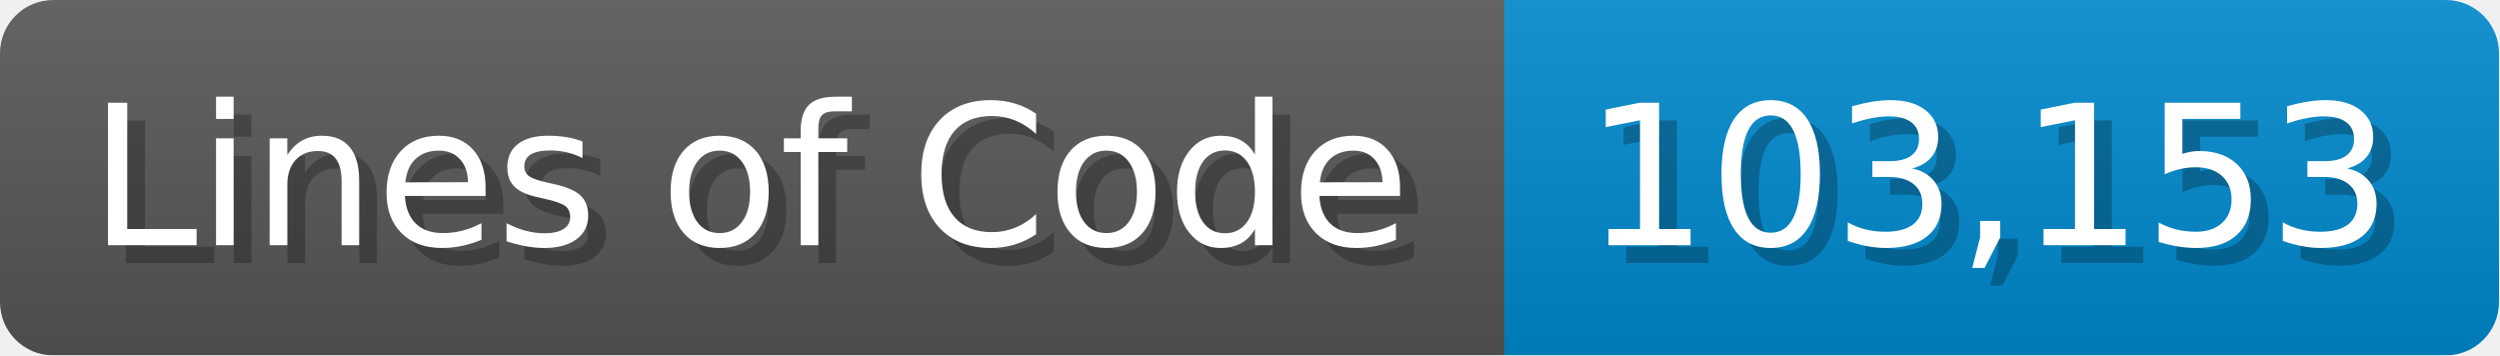
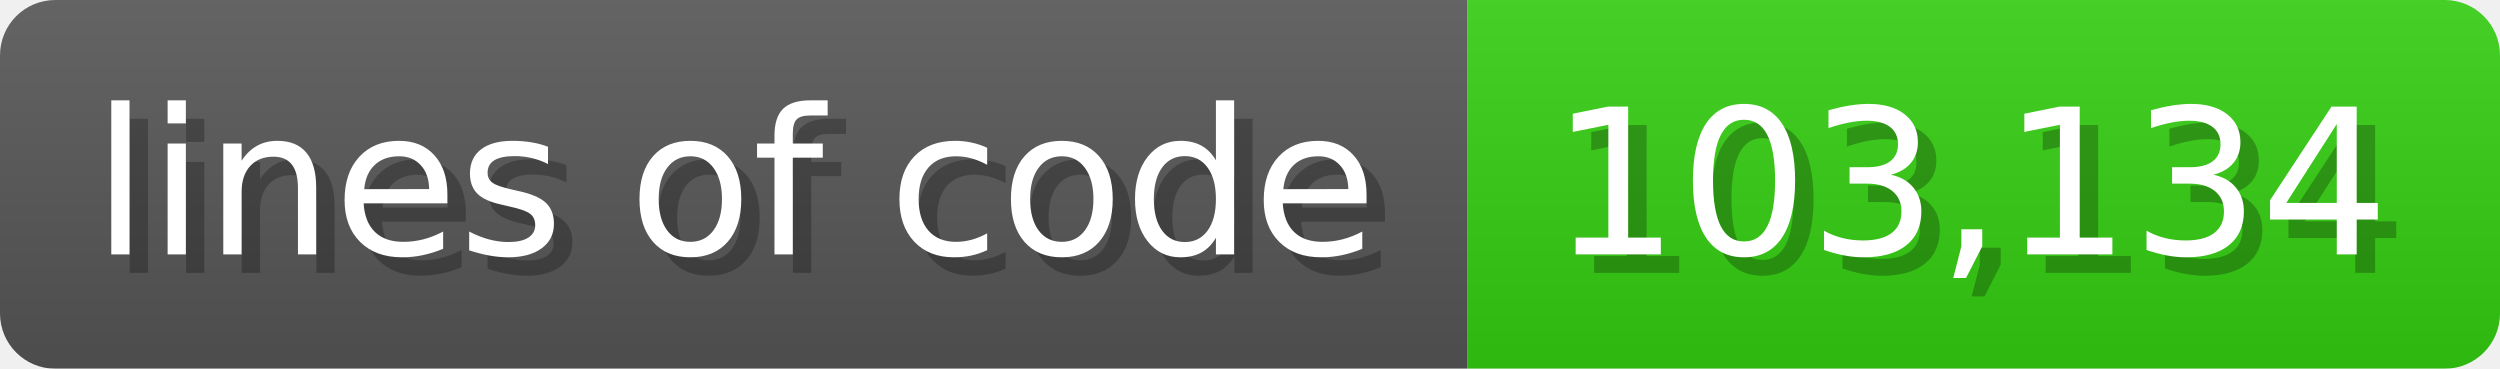
- <svg xmlns="http://www.w3.org/2000/svg" width="140.7" height="20" viewBox="0 0 1407 200">
+ <svg xmlns="http://www.w3.org/2000/svg" width="135.6" height="20" viewBox="0 0 1356 200">
  <linearGradient id="a" x2="0" y2="100%">
    <stop offset="0" stop-opacity=".1" stop-color="#EEE" />
    <stop offset="1" stop-opacity=".1" />
  </linearGradient>
  <mask id="m">
-     <rect width="1407" height="200" rx="30" fill="#FFF" />
+     <rect width="1356" height="200" rx="30" fill="#FFF" />
  </mask>
  <g mask="url(#m)">
-     <rect width="847" height="200" fill="#555" />
-     <rect width="560" height="200" fill="#08C" x="847" />
-     <rect width="1407" height="200" fill="url(#a)" />
+     <rect width="796" height="200" fill="#555" />
+     <rect width="560" height="200" fill="#3C1" x="796" />
+     <rect width="1356" height="200" fill="url(#a)" />
  </g>
  <g fill="#fff" text-anchor="start" font-family="Verdana,DejaVu Sans,sans-serif" font-size="110">
-     <text x="60" y="148" textLength="747" fill="#000" opacity="0.25">Lines of Code</text>
-     <text x="50" y="138" textLength="747">Lines of Code</text>
-     <text x="902" y="148" textLength="460" fill="#000" opacity="0.25">103,153</text>
-     <text x="892" y="138" textLength="460">103,153</text>
+     <text x="60" y="148" textLength="696" fill="#000" opacity="0.25">lines of code</text>
+     <text x="50" y="138" textLength="696">lines of code</text>
+     <text x="851" y="148" textLength="460" fill="#000" opacity="0.25">103,134</text>
+     <text x="841" y="138" textLength="460">103,134</text>
  </g>
</svg>
